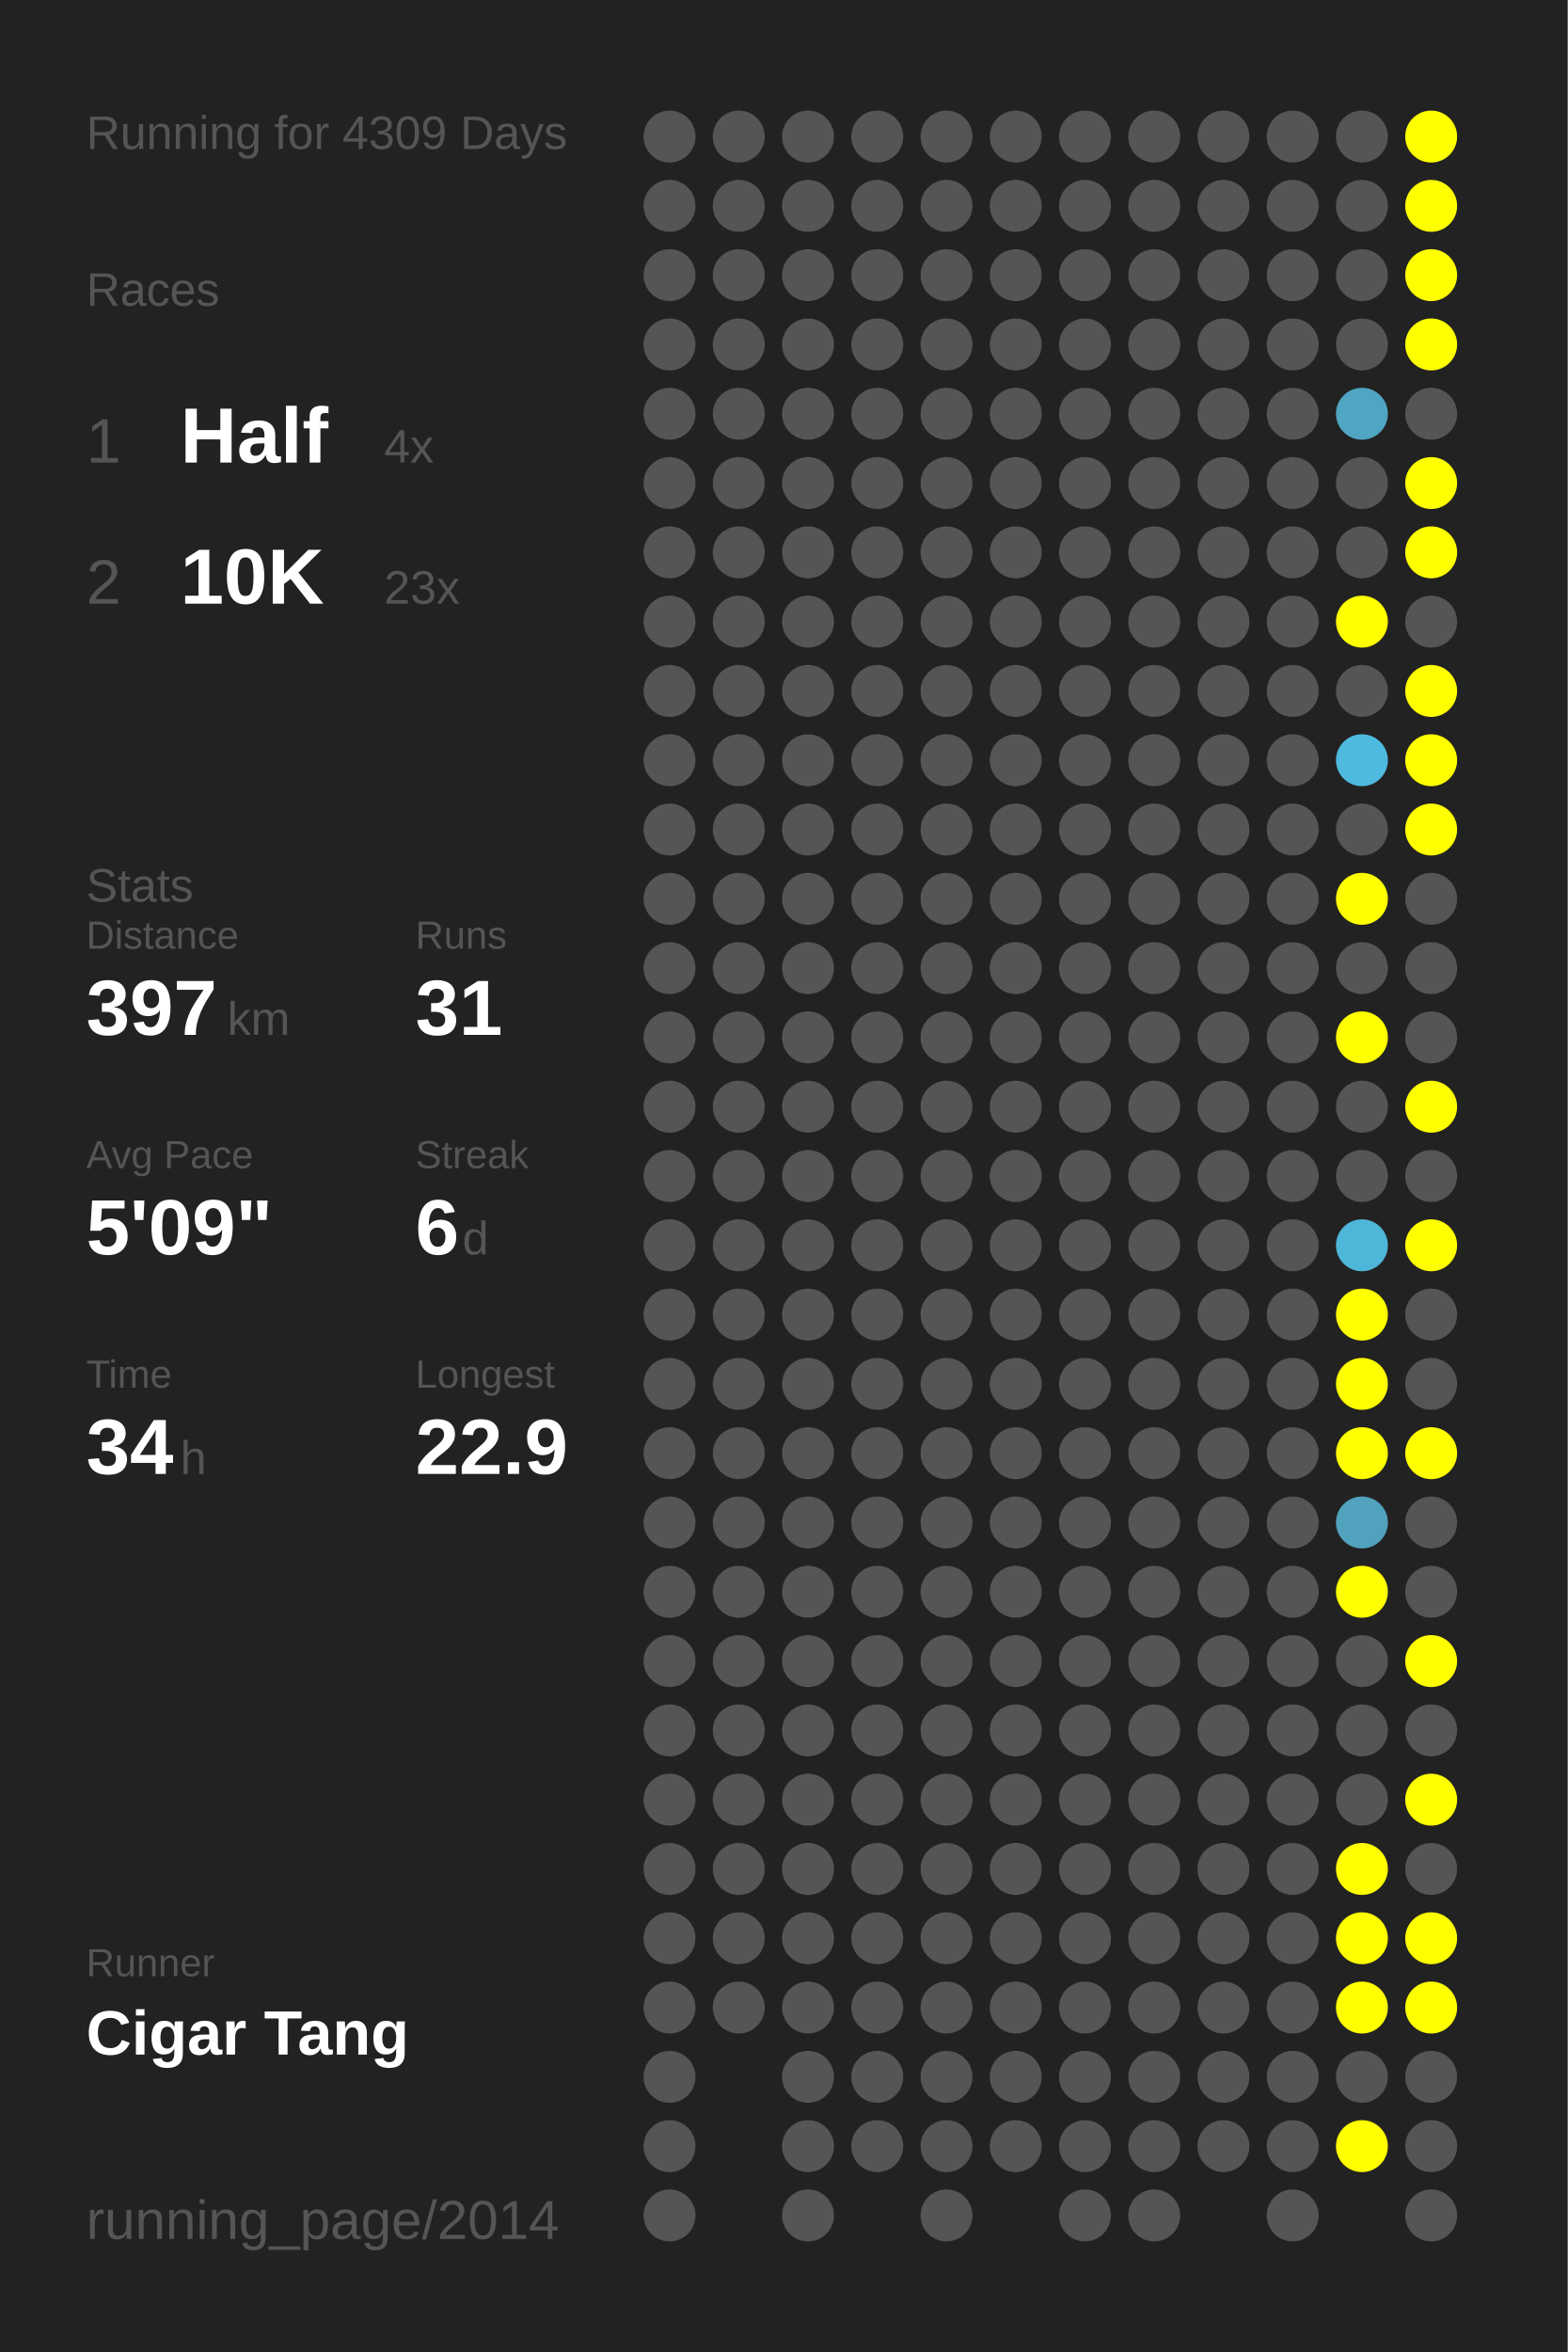
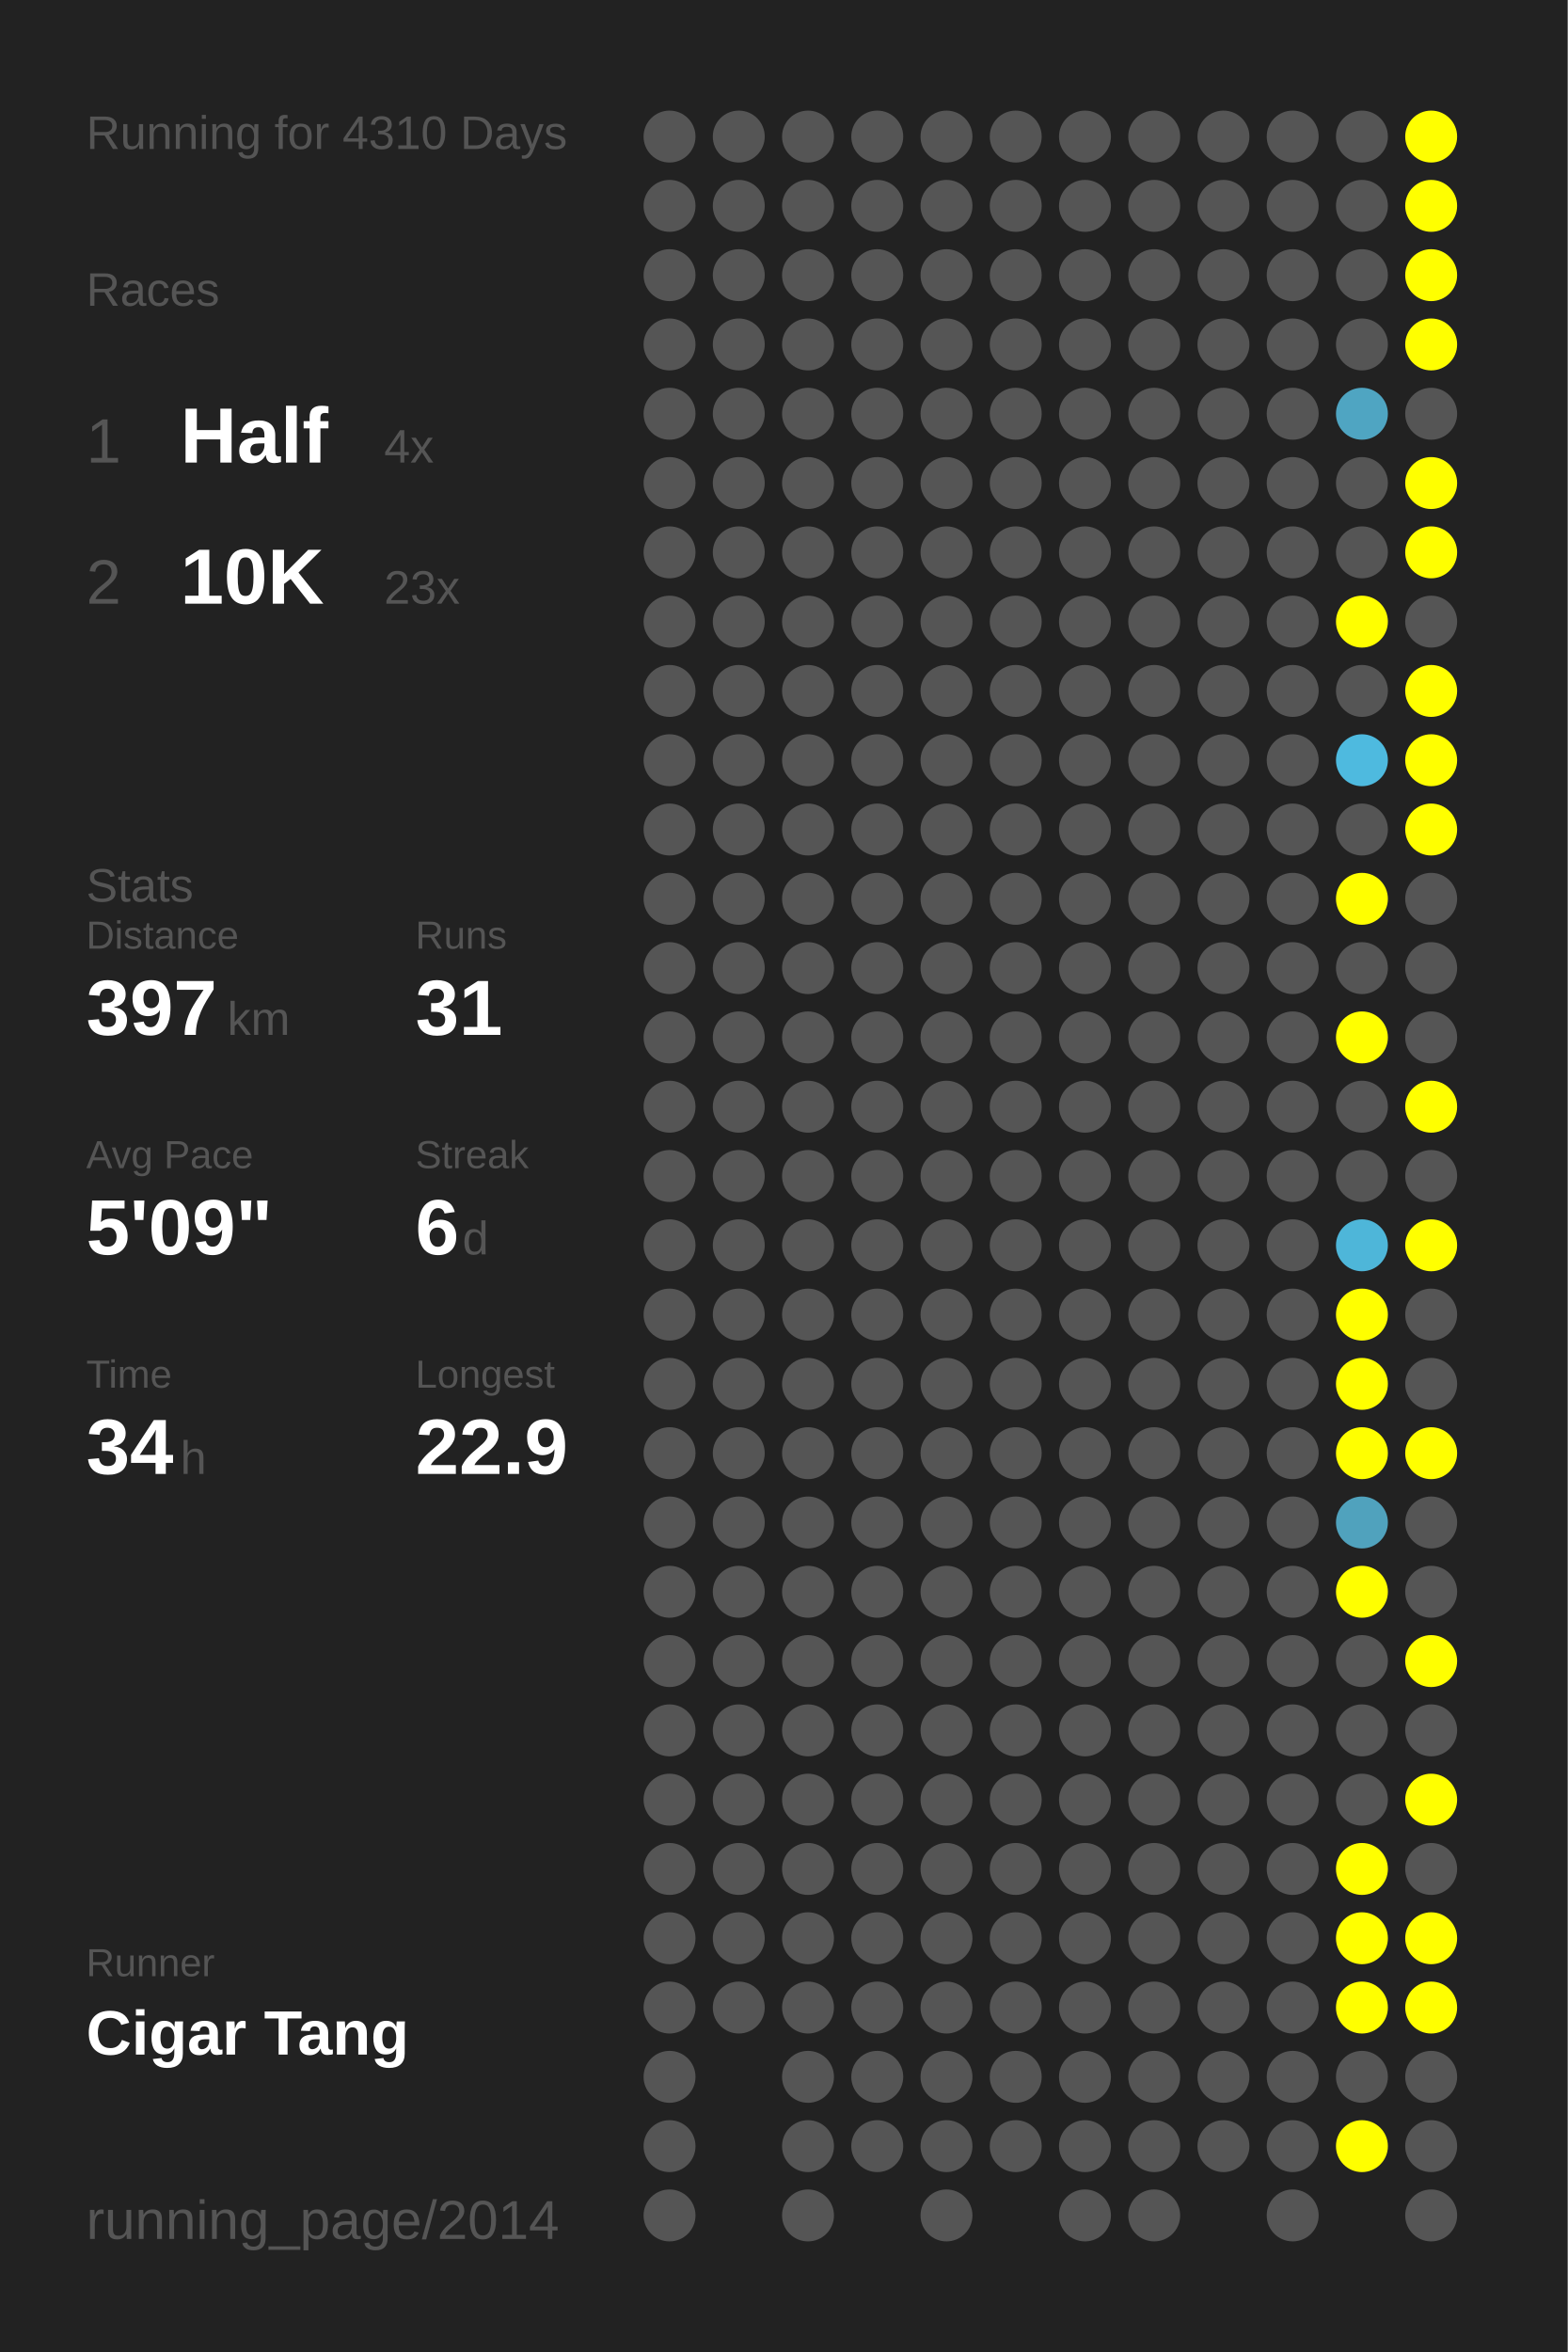
<svg xmlns="http://www.w3.org/2000/svg" baseProfile="full" height="300mm" version="1.1" viewBox="0,0,200,300" width="200mm">
  <defs />
  <rect fill="#222222" height="300" width="200" x="0" y="0" />
-   <text fill="#555555" style="font-size:6px; font-family:Arial;" x="11" y="19">Running for 4309 Days</text>
+   <text fill="#555555" style="font-size:6px; font-family:Arial;" x="11" y="19">Running for 4310 Days</text>
  <text fill="#555555" style="font-size:6px; font-family:Arial;" x="11" y="39">Races</text>
  <text fill="#555555" style="font-size:8px; font-family:Arial;" x="11" y="59">1</text>
  <text fill="#FFFFFF" style="font-size:10px; font-family:Arial; font-weight:bold;" x="23" y="59">Half</text>
  <text fill="#555555" style="font-size:6px; font-family:Arial;" x="49" y="59">4x</text>
  <text fill="#555555" style="font-size:8px; font-family:Arial;" x="11" y="77">2</text>
  <text fill="#FFFFFF" style="font-size:10px; font-family:Arial; font-weight:bold;" x="23" y="77">10K</text>
  <text fill="#555555" style="font-size:6px; font-family:Arial;" x="49" y="77">23x</text>
  <text fill="#555555" style="font-size:6px; font-family:Arial;" x="11" y="115">Stats</text>
  <text fill="#555555" style="font-size:5px; font-family:Arial;" x="11" y="121">Distance</text>
  <text fill="#FFFFFF" style="font-size:10px; font-family:Arial; font-weight:bold;" x="11" y="132">397</text>
  <text fill="#555555" style="font-size:6px; font-family:Arial;" x="29" y="132">km</text>
  <text fill="#555555" style="font-size:5px; font-family:Arial;" x="53" y="121">Runs</text>
  <text fill="#FFFFFF" style="font-size:10px; font-family:Arial; font-weight:bold;" x="53" y="132">31</text>
  <text fill="#555555" style="font-size:5px; font-family:Arial;" x="11" y="149">Avg Pace</text>
  <text fill="#FFFFFF" style="font-size:10px; font-family:Arial; font-weight:bold;" x="11" y="160">5'09"</text>
  <text fill="#555555" style="font-size:5px; font-family:Arial;" x="53" y="149">Streak</text>
  <text fill="#FFFFFF" style="font-size:10px; font-family:Arial; font-weight:bold;" x="53" y="160">6</text>
  <text fill="#555555" style="font-size:6px; font-family:Arial;" x="59" y="160">d</text>
  <text fill="#555555" style="font-size:5px; font-family:Arial;" x="11" y="177">Time</text>
  <text fill="#FFFFFF" style="font-size:10px; font-family:Arial; font-weight:bold;" x="11" y="188">34</text>
  <text fill="#555555" style="font-size:6px; font-family:Arial;" x="23" y="188">h</text>
  <text fill="#555555" style="font-size:5px; font-family:Arial;" x="53" y="177">Longest</text>
  <text fill="#FFFFFF" style="font-size:10px; font-family:Arial; font-weight:bold;" x="53" y="188">22.9</text>
  <text fill="#555555" style="font-size:5px; font-family:Arial;" x="11" y="252.065">Runner</text>
  <text fill="#FFFFFF" style="font-size:8px; font-family:Arial; font-weight:bold;" x="11" y="262.065">Cigar Tang</text>
  <text fill="#555555" style="font-size:7px; font-family:Arial;" x="11" y="285.581">running_page/2014</text>
  <circle cx="85.417" cy="17.419" fill="#555555" r="3.312" />
  <circle cx="85.417" cy="26.258" fill="#555555" r="3.312" />
  <circle cx="85.417" cy="35.097" fill="#555555" r="3.312" />
  <circle cx="85.417" cy="43.935" fill="#555555" r="3.312" />
  <circle cx="85.417" cy="52.774" fill="#555555" r="3.312" />
  <circle cx="85.417" cy="61.613" fill="#555555" r="3.312" />
  <circle cx="85.417" cy="70.452" fill="#555555" r="3.312" />
  <circle cx="85.417" cy="79.29" fill="#555555" r="3.312" />
  <circle cx="85.417" cy="88.129" fill="#555555" r="3.312" />
  <circle cx="85.417" cy="96.968" fill="#555555" r="3.312" />
  <circle cx="85.417" cy="105.806" fill="#555555" r="3.312" />
  <circle cx="85.417" cy="114.645" fill="#555555" r="3.312" />
  <circle cx="85.417" cy="123.484" fill="#555555" r="3.312" />
  <circle cx="85.417" cy="132.323" fill="#555555" r="3.312" />
  <circle cx="85.417" cy="141.161" fill="#555555" r="3.312" />
  <circle cx="85.417" cy="150" fill="#555555" r="3.312" />
  <circle cx="85.417" cy="158.839" fill="#555555" r="3.312" />
  <circle cx="85.417" cy="167.677" fill="#555555" r="3.312" />
  <circle cx="85.417" cy="176.516" fill="#555555" r="3.312" />
  <circle cx="85.417" cy="185.355" fill="#555555" r="3.312" />
  <circle cx="85.417" cy="194.194" fill="#555555" r="3.312" />
  <circle cx="85.417" cy="203.032" fill="#555555" r="3.312" />
  <circle cx="85.417" cy="211.871" fill="#555555" r="3.312" />
  <circle cx="85.417" cy="220.71" fill="#555555" r="3.312" />
  <circle cx="85.417" cy="229.548" fill="#555555" r="3.312" />
  <circle cx="85.417" cy="238.387" fill="#555555" r="3.312" />
  <circle cx="85.417" cy="247.226" fill="#555555" r="3.312" />
  <circle cx="85.417" cy="256.065" fill="#555555" r="3.312" />
  <circle cx="85.417" cy="264.903" fill="#555555" r="3.312" />
  <circle cx="85.417" cy="273.742" fill="#555555" r="3.312" />
  <circle cx="85.417" cy="282.581" fill="#555555" r="3.312" />
  <circle cx="94.25" cy="17.419" fill="#555555" r="3.312" />
  <circle cx="94.25" cy="26.258" fill="#555555" r="3.312" />
  <circle cx="94.25" cy="35.097" fill="#555555" r="3.312" />
  <circle cx="94.25" cy="43.935" fill="#555555" r="3.312" />
  <circle cx="94.25" cy="52.774" fill="#555555" r="3.312" />
  <circle cx="94.25" cy="61.613" fill="#555555" r="3.312" />
  <circle cx="94.25" cy="70.452" fill="#555555" r="3.312" />
  <circle cx="94.25" cy="79.29" fill="#555555" r="3.312" />
  <circle cx="94.25" cy="88.129" fill="#555555" r="3.312" />
  <circle cx="94.25" cy="96.968" fill="#555555" r="3.312" />
  <circle cx="94.25" cy="105.806" fill="#555555" r="3.312" />
  <circle cx="94.25" cy="114.645" fill="#555555" r="3.312" />
  <circle cx="94.25" cy="123.484" fill="#555555" r="3.312" />
  <circle cx="94.25" cy="132.323" fill="#555555" r="3.312" />
  <circle cx="94.25" cy="141.161" fill="#555555" r="3.312" />
  <circle cx="94.25" cy="150" fill="#555555" r="3.312" />
  <circle cx="94.25" cy="158.839" fill="#555555" r="3.312" />
  <circle cx="94.25" cy="167.677" fill="#555555" r="3.312" />
  <circle cx="94.25" cy="176.516" fill="#555555" r="3.312" />
  <circle cx="94.25" cy="185.355" fill="#555555" r="3.312" />
  <circle cx="94.25" cy="194.194" fill="#555555" r="3.312" />
  <circle cx="94.25" cy="203.032" fill="#555555" r="3.312" />
  <circle cx="94.25" cy="211.871" fill="#555555" r="3.312" />
  <circle cx="94.25" cy="220.71" fill="#555555" r="3.312" />
  <circle cx="94.25" cy="229.548" fill="#555555" r="3.312" />
  <circle cx="94.25" cy="238.387" fill="#555555" r="3.312" />
  <circle cx="94.25" cy="247.226" fill="#555555" r="3.312" />
  <circle cx="94.25" cy="256.065" fill="#555555" r="3.312" />
  <circle cx="103.083" cy="17.419" fill="#555555" r="3.312" />
  <circle cx="103.083" cy="26.258" fill="#555555" r="3.312" />
  <circle cx="103.083" cy="35.097" fill="#555555" r="3.312" />
  <circle cx="103.083" cy="43.935" fill="#555555" r="3.312" />
  <circle cx="103.083" cy="52.774" fill="#555555" r="3.312" />
  <circle cx="103.083" cy="61.613" fill="#555555" r="3.312" />
  <circle cx="103.083" cy="70.452" fill="#555555" r="3.312" />
  <circle cx="103.083" cy="79.29" fill="#555555" r="3.312" />
  <circle cx="103.083" cy="88.129" fill="#555555" r="3.312" />
  <circle cx="103.083" cy="96.968" fill="#555555" r="3.312" />
  <circle cx="103.083" cy="105.806" fill="#555555" r="3.312" />
  <circle cx="103.083" cy="114.645" fill="#555555" r="3.312" />
  <circle cx="103.083" cy="123.484" fill="#555555" r="3.312" />
  <circle cx="103.083" cy="132.323" fill="#555555" r="3.312" />
  <circle cx="103.083" cy="141.161" fill="#555555" r="3.312" />
  <circle cx="103.083" cy="150" fill="#555555" r="3.312" />
  <circle cx="103.083" cy="158.839" fill="#555555" r="3.312" />
  <circle cx="103.083" cy="167.677" fill="#555555" r="3.312" />
  <circle cx="103.083" cy="176.516" fill="#555555" r="3.312" />
  <circle cx="103.083" cy="185.355" fill="#555555" r="3.312" />
  <circle cx="103.083" cy="194.194" fill="#555555" r="3.312" />
  <circle cx="103.083" cy="203.032" fill="#555555" r="3.312" />
  <circle cx="103.083" cy="211.871" fill="#555555" r="3.312" />
  <circle cx="103.083" cy="220.71" fill="#555555" r="3.312" />
  <circle cx="103.083" cy="229.548" fill="#555555" r="3.312" />
  <circle cx="103.083" cy="238.387" fill="#555555" r="3.312" />
  <circle cx="103.083" cy="247.226" fill="#555555" r="3.312" />
  <circle cx="103.083" cy="256.065" fill="#555555" r="3.312" />
  <circle cx="103.083" cy="264.903" fill="#555555" r="3.312" />
  <circle cx="103.083" cy="273.742" fill="#555555" r="3.312" />
  <circle cx="103.083" cy="282.581" fill="#555555" r="3.312" />
  <circle cx="111.917" cy="17.419" fill="#555555" r="3.312" />
  <circle cx="111.917" cy="26.258" fill="#555555" r="3.312" />
  <circle cx="111.917" cy="35.097" fill="#555555" r="3.312" />
  <circle cx="111.917" cy="43.935" fill="#555555" r="3.312" />
  <circle cx="111.917" cy="52.774" fill="#555555" r="3.312" />
  <circle cx="111.917" cy="61.613" fill="#555555" r="3.312" />
  <circle cx="111.917" cy="70.452" fill="#555555" r="3.312" />
  <circle cx="111.917" cy="79.29" fill="#555555" r="3.312" />
  <circle cx="111.917" cy="88.129" fill="#555555" r="3.312" />
  <circle cx="111.917" cy="96.968" fill="#555555" r="3.312" />
  <circle cx="111.917" cy="105.806" fill="#555555" r="3.312" />
  <circle cx="111.917" cy="114.645" fill="#555555" r="3.312" />
  <circle cx="111.917" cy="123.484" fill="#555555" r="3.312" />
  <circle cx="111.917" cy="132.323" fill="#555555" r="3.312" />
  <circle cx="111.917" cy="141.161" fill="#555555" r="3.312" />
  <circle cx="111.917" cy="150" fill="#555555" r="3.312" />
  <circle cx="111.917" cy="158.839" fill="#555555" r="3.312" />
  <circle cx="111.917" cy="167.677" fill="#555555" r="3.312" />
  <circle cx="111.917" cy="176.516" fill="#555555" r="3.312" />
  <circle cx="111.917" cy="185.355" fill="#555555" r="3.312" />
  <circle cx="111.917" cy="194.194" fill="#555555" r="3.312" />
  <circle cx="111.917" cy="203.032" fill="#555555" r="3.312" />
  <circle cx="111.917" cy="211.871" fill="#555555" r="3.312" />
  <circle cx="111.917" cy="220.71" fill="#555555" r="3.312" />
  <circle cx="111.917" cy="229.548" fill="#555555" r="3.312" />
  <circle cx="111.917" cy="238.387" fill="#555555" r="3.312" />
  <circle cx="111.917" cy="247.226" fill="#555555" r="3.312" />
  <circle cx="111.917" cy="256.065" fill="#555555" r="3.312" />
  <circle cx="111.917" cy="264.903" fill="#555555" r="3.312" />
  <circle cx="111.917" cy="273.742" fill="#555555" r="3.312" />
  <circle cx="120.75" cy="17.419" fill="#555555" r="3.312" />
  <circle cx="120.75" cy="26.258" fill="#555555" r="3.312" />
  <circle cx="120.75" cy="35.097" fill="#555555" r="3.312" />
  <circle cx="120.75" cy="43.935" fill="#555555" r="3.312" />
  <circle cx="120.75" cy="52.774" fill="#555555" r="3.312" />
  <circle cx="120.75" cy="61.613" fill="#555555" r="3.312" />
  <circle cx="120.75" cy="70.452" fill="#555555" r="3.312" />
  <circle cx="120.75" cy="79.29" fill="#555555" r="3.312" />
  <circle cx="120.75" cy="88.129" fill="#555555" r="3.312" />
  <circle cx="120.75" cy="96.968" fill="#555555" r="3.312" />
  <circle cx="120.75" cy="105.806" fill="#555555" r="3.312" />
  <circle cx="120.75" cy="114.645" fill="#555555" r="3.312" />
  <circle cx="120.75" cy="123.484" fill="#555555" r="3.312" />
  <circle cx="120.75" cy="132.323" fill="#555555" r="3.312" />
  <circle cx="120.75" cy="141.161" fill="#555555" r="3.312" />
  <circle cx="120.75" cy="150" fill="#555555" r="3.312" />
  <circle cx="120.75" cy="158.839" fill="#555555" r="3.312" />
  <circle cx="120.75" cy="167.677" fill="#555555" r="3.312" />
  <circle cx="120.75" cy="176.516" fill="#555555" r="3.312" />
  <circle cx="120.75" cy="185.355" fill="#555555" r="3.312" />
  <circle cx="120.75" cy="194.194" fill="#555555" r="3.312" />
  <circle cx="120.75" cy="203.032" fill="#555555" r="3.312" />
  <circle cx="120.75" cy="211.871" fill="#555555" r="3.312" />
  <circle cx="120.75" cy="220.71" fill="#555555" r="3.312" />
  <circle cx="120.75" cy="229.548" fill="#555555" r="3.312" />
  <circle cx="120.75" cy="238.387" fill="#555555" r="3.312" />
  <circle cx="120.75" cy="247.226" fill="#555555" r="3.312" />
  <circle cx="120.75" cy="256.065" fill="#555555" r="3.312" />
  <circle cx="120.75" cy="264.903" fill="#555555" r="3.312" />
  <circle cx="120.75" cy="273.742" fill="#555555" r="3.312" />
  <circle cx="120.75" cy="282.581" fill="#555555" r="3.312" />
  <circle cx="129.583" cy="17.419" fill="#555555" r="3.312" />
  <circle cx="129.583" cy="26.258" fill="#555555" r="3.312" />
  <circle cx="129.583" cy="35.097" fill="#555555" r="3.312" />
  <circle cx="129.583" cy="43.935" fill="#555555" r="3.312" />
  <circle cx="129.583" cy="52.774" fill="#555555" r="3.312" />
  <circle cx="129.583" cy="61.613" fill="#555555" r="3.312" />
  <circle cx="129.583" cy="70.452" fill="#555555" r="3.312" />
  <circle cx="129.583" cy="79.29" fill="#555555" r="3.312" />
  <circle cx="129.583" cy="88.129" fill="#555555" r="3.312" />
  <circle cx="129.583" cy="96.968" fill="#555555" r="3.312" />
  <circle cx="129.583" cy="105.806" fill="#555555" r="3.312" />
  <circle cx="129.583" cy="114.645" fill="#555555" r="3.312" />
  <circle cx="129.583" cy="123.484" fill="#555555" r="3.312" />
  <circle cx="129.583" cy="132.323" fill="#555555" r="3.312" />
  <circle cx="129.583" cy="141.161" fill="#555555" r="3.312" />
  <circle cx="129.583" cy="150" fill="#555555" r="3.312" />
  <circle cx="129.583" cy="158.839" fill="#555555" r="3.312" />
  <circle cx="129.583" cy="167.677" fill="#555555" r="3.312" />
  <circle cx="129.583" cy="176.516" fill="#555555" r="3.312" />
  <circle cx="129.583" cy="185.355" fill="#555555" r="3.312" />
  <circle cx="129.583" cy="194.194" fill="#555555" r="3.312" />
  <circle cx="129.583" cy="203.032" fill="#555555" r="3.312" />
  <circle cx="129.583" cy="211.871" fill="#555555" r="3.312" />
  <circle cx="129.583" cy="220.71" fill="#555555" r="3.312" />
  <circle cx="129.583" cy="229.548" fill="#555555" r="3.312" />
  <circle cx="129.583" cy="238.387" fill="#555555" r="3.312" />
  <circle cx="129.583" cy="247.226" fill="#555555" r="3.312" />
  <circle cx="129.583" cy="256.065" fill="#555555" r="3.312" />
  <circle cx="129.583" cy="264.903" fill="#555555" r="3.312" />
  <circle cx="129.583" cy="273.742" fill="#555555" r="3.312" />
  <circle cx="138.417" cy="17.419" fill="#555555" r="3.312" />
  <circle cx="138.417" cy="26.258" fill="#555555" r="3.312" />
  <circle cx="138.417" cy="35.097" fill="#555555" r="3.312" />
  <circle cx="138.417" cy="43.935" fill="#555555" r="3.312" />
  <circle cx="138.417" cy="52.774" fill="#555555" r="3.312" />
  <circle cx="138.417" cy="61.613" fill="#555555" r="3.312" />
  <circle cx="138.417" cy="70.452" fill="#555555" r="3.312" />
  <circle cx="138.417" cy="79.29" fill="#555555" r="3.312" />
  <circle cx="138.417" cy="88.129" fill="#555555" r="3.312" />
  <circle cx="138.417" cy="96.968" fill="#555555" r="3.312" />
  <circle cx="138.417" cy="105.806" fill="#555555" r="3.312" />
  <circle cx="138.417" cy="114.645" fill="#555555" r="3.312" />
  <circle cx="138.417" cy="123.484" fill="#555555" r="3.312" />
  <circle cx="138.417" cy="132.323" fill="#555555" r="3.312" />
  <circle cx="138.417" cy="141.161" fill="#555555" r="3.312" />
  <circle cx="138.417" cy="150" fill="#555555" r="3.312" />
  <circle cx="138.417" cy="158.839" fill="#555555" r="3.312" />
  <circle cx="138.417" cy="167.677" fill="#555555" r="3.312" />
  <circle cx="138.417" cy="176.516" fill="#555555" r="3.312" />
  <circle cx="138.417" cy="185.355" fill="#555555" r="3.312" />
  <circle cx="138.417" cy="194.194" fill="#555555" r="3.312" />
  <circle cx="138.417" cy="203.032" fill="#555555" r="3.312" />
  <circle cx="138.417" cy="211.871" fill="#555555" r="3.312" />
  <circle cx="138.417" cy="220.71" fill="#555555" r="3.312" />
  <circle cx="138.417" cy="229.548" fill="#555555" r="3.312" />
  <circle cx="138.417" cy="238.387" fill="#555555" r="3.312" />
  <circle cx="138.417" cy="247.226" fill="#555555" r="3.312" />
  <circle cx="138.417" cy="256.065" fill="#555555" r="3.312" />
  <circle cx="138.417" cy="264.903" fill="#555555" r="3.312" />
  <circle cx="138.417" cy="273.742" fill="#555555" r="3.312" />
  <circle cx="138.417" cy="282.581" fill="#555555" r="3.312" />
  <circle cx="147.25" cy="17.419" fill="#555555" r="3.312" />
  <circle cx="147.25" cy="26.258" fill="#555555" r="3.312" />
  <circle cx="147.25" cy="35.097" fill="#555555" r="3.312" />
  <circle cx="147.25" cy="43.935" fill="#555555" r="3.312" />
  <circle cx="147.25" cy="52.774" fill="#555555" r="3.312" />
  <circle cx="147.25" cy="61.613" fill="#555555" r="3.312" />
  <circle cx="147.25" cy="70.452" fill="#555555" r="3.312" />
  <circle cx="147.25" cy="79.29" fill="#555555" r="3.312" />
  <circle cx="147.25" cy="88.129" fill="#555555" r="3.312" />
  <circle cx="147.25" cy="96.968" fill="#555555" r="3.312" />
  <circle cx="147.25" cy="105.806" fill="#555555" r="3.312" />
  <circle cx="147.25" cy="114.645" fill="#555555" r="3.312" />
  <circle cx="147.25" cy="123.484" fill="#555555" r="3.312" />
  <circle cx="147.25" cy="132.323" fill="#555555" r="3.312" />
  <circle cx="147.25" cy="141.161" fill="#555555" r="3.312" />
  <circle cx="147.25" cy="150" fill="#555555" r="3.312" />
  <circle cx="147.25" cy="158.839" fill="#555555" r="3.312" />
  <circle cx="147.25" cy="167.677" fill="#555555" r="3.312" />
  <circle cx="147.25" cy="176.516" fill="#555555" r="3.312" />
  <circle cx="147.25" cy="185.355" fill="#555555" r="3.312" />
  <circle cx="147.25" cy="194.194" fill="#555555" r="3.312" />
  <circle cx="147.25" cy="203.032" fill="#555555" r="3.312" />
  <circle cx="147.25" cy="211.871" fill="#555555" r="3.312" />
  <circle cx="147.25" cy="220.71" fill="#555555" r="3.312" />
  <circle cx="147.25" cy="229.548" fill="#555555" r="3.312" />
  <circle cx="147.25" cy="238.387" fill="#555555" r="3.312" />
  <circle cx="147.25" cy="247.226" fill="#555555" r="3.312" />
  <circle cx="147.25" cy="256.065" fill="#555555" r="3.312" />
  <circle cx="147.25" cy="264.903" fill="#555555" r="3.312" />
  <circle cx="147.25" cy="273.742" fill="#555555" r="3.312" />
  <circle cx="147.25" cy="282.581" fill="#555555" r="3.312" />
  <circle cx="156.083" cy="17.419" fill="#555555" r="3.312" />
  <circle cx="156.083" cy="26.258" fill="#555555" r="3.312" />
  <circle cx="156.083" cy="35.097" fill="#555555" r="3.312" />
  <circle cx="156.083" cy="43.935" fill="#555555" r="3.312" />
  <circle cx="156.083" cy="52.774" fill="#555555" r="3.312" />
  <circle cx="156.083" cy="61.613" fill="#555555" r="3.312" />
  <circle cx="156.083" cy="70.452" fill="#555555" r="3.312" />
  <circle cx="156.083" cy="79.29" fill="#555555" r="3.312" />
  <circle cx="156.083" cy="88.129" fill="#555555" r="3.312" />
  <circle cx="156.083" cy="96.968" fill="#555555" r="3.312" />
  <circle cx="156.083" cy="105.806" fill="#555555" r="3.312" />
  <circle cx="156.083" cy="114.645" fill="#555555" r="3.312" />
  <circle cx="156.083" cy="123.484" fill="#555555" r="3.312" />
  <circle cx="156.083" cy="132.323" fill="#555555" r="3.312" />
  <circle cx="156.083" cy="141.161" fill="#555555" r="3.312" />
  <circle cx="156.083" cy="150" fill="#555555" r="3.312" />
  <circle cx="156.083" cy="158.839" fill="#555555" r="3.312" />
  <circle cx="156.083" cy="167.677" fill="#555555" r="3.312" />
  <circle cx="156.083" cy="176.516" fill="#555555" r="3.312" />
  <circle cx="156.083" cy="185.355" fill="#555555" r="3.312" />
  <circle cx="156.083" cy="194.194" fill="#555555" r="3.312" />
  <circle cx="156.083" cy="203.032" fill="#555555" r="3.312" />
  <circle cx="156.083" cy="211.871" fill="#555555" r="3.312" />
  <circle cx="156.083" cy="220.71" fill="#555555" r="3.312" />
  <circle cx="156.083" cy="229.548" fill="#555555" r="3.312" />
  <circle cx="156.083" cy="238.387" fill="#555555" r="3.312" />
  <circle cx="156.083" cy="247.226" fill="#555555" r="3.312" />
  <circle cx="156.083" cy="256.065" fill="#555555" r="3.312" />
  <circle cx="156.083" cy="264.903" fill="#555555" r="3.312" />
  <circle cx="156.083" cy="273.742" fill="#555555" r="3.312" />
  <circle cx="164.917" cy="17.419" fill="#555555" r="3.312" />
  <circle cx="164.917" cy="26.258" fill="#555555" r="3.312" />
  <circle cx="164.917" cy="35.097" fill="#555555" r="3.312" />
  <circle cx="164.917" cy="43.935" fill="#555555" r="3.312" />
  <circle cx="164.917" cy="52.774" fill="#555555" r="3.312" />
  <circle cx="164.917" cy="61.613" fill="#555555" r="3.312" />
  <circle cx="164.917" cy="70.452" fill="#555555" r="3.312" />
  <circle cx="164.917" cy="79.29" fill="#555555" r="3.312" />
  <circle cx="164.917" cy="88.129" fill="#555555" r="3.312" />
  <circle cx="164.917" cy="96.968" fill="#555555" r="3.312" />
  <circle cx="164.917" cy="105.806" fill="#555555" r="3.312" />
  <circle cx="164.917" cy="114.645" fill="#555555" r="3.312" />
  <circle cx="164.917" cy="123.484" fill="#555555" r="3.312" />
  <circle cx="164.917" cy="132.323" fill="#555555" r="3.312" />
  <circle cx="164.917" cy="141.161" fill="#555555" r="3.312" />
  <circle cx="164.917" cy="150" fill="#555555" r="3.312" />
  <circle cx="164.917" cy="158.839" fill="#555555" r="3.312" />
  <circle cx="164.917" cy="167.677" fill="#555555" r="3.312" />
  <circle cx="164.917" cy="176.516" fill="#555555" r="3.312" />
  <circle cx="164.917" cy="185.355" fill="#555555" r="3.312" />
  <circle cx="164.917" cy="194.194" fill="#555555" r="3.312" />
  <circle cx="164.917" cy="203.032" fill="#555555" r="3.312" />
  <circle cx="164.917" cy="211.871" fill="#555555" r="3.312" />
  <circle cx="164.917" cy="220.71" fill="#555555" r="3.312" />
  <circle cx="164.917" cy="229.548" fill="#555555" r="3.312" />
  <circle cx="164.917" cy="238.387" fill="#555555" r="3.312" />
  <circle cx="164.917" cy="247.226" fill="#555555" r="3.312" />
  <circle cx="164.917" cy="256.065" fill="#555555" r="3.312" />
  <circle cx="164.917" cy="264.903" fill="#555555" r="3.312" />
  <circle cx="164.917" cy="273.742" fill="#555555" r="3.312" />
  <circle cx="164.917" cy="282.581" fill="#555555" r="3.312" />
  <circle cx="173.75" cy="17.419" fill="#555555" r="3.312" />
  <circle cx="173.75" cy="26.258" fill="#555555" r="3.312" />
  <circle cx="173.75" cy="35.097" fill="#555555" r="3.312" />
  <circle cx="173.75" cy="43.935" fill="#555555" r="3.312" />
  <circle cx="173.75" cy="52.774" fill="#4fa5c2" r="3.312" />
  <circle cx="173.75" cy="61.613" fill="#555555" r="3.312" />
  <circle cx="173.75" cy="70.452" fill="#555555" r="3.312" />
  <circle cx="173.75" cy="79.29" fill="#FFFF00" r="3.312" />
  <circle cx="173.75" cy="88.129" fill="#555555" r="3.312" />
  <circle cx="173.75" cy="96.968" fill="#4ebadf" r="3.312" />
  <circle cx="173.75" cy="105.806" fill="#555555" r="3.312" />
  <circle cx="173.75" cy="114.645" fill="#FFFF00" r="3.312" />
  <circle cx="173.75" cy="123.484" fill="#555555" r="3.312" />
  <circle cx="173.75" cy="132.323" fill="#FFFF00" r="3.312" />
  <circle cx="173.75" cy="141.161" fill="#555555" r="3.312" />
  <circle cx="173.75" cy="150" fill="#555555" r="3.312" />
  <circle cx="173.75" cy="158.839" fill="#4eb6d9" r="3.312" />
  <circle cx="173.75" cy="167.677" fill="#FFFF00" r="3.312" />
  <circle cx="173.75" cy="176.516" fill="#FFFF00" r="3.312" />
  <circle cx="173.75" cy="185.355" fill="#FFFF00" r="3.312" />
  <circle cx="173.75" cy="194.194" fill="#50a2bd" r="3.312" />
  <circle cx="173.75" cy="203.032" fill="#FFFF00" r="3.312" />
  <circle cx="173.75" cy="211.871" fill="#555555" r="3.312" />
  <circle cx="173.75" cy="220.71" fill="#555555" r="3.312" />
  <circle cx="173.75" cy="229.548" fill="#555555" r="3.312" />
  <circle cx="173.75" cy="238.387" fill="#FFFF00" r="3.312" />
  <circle cx="173.75" cy="247.226" fill="#FFFF00" r="3.312" />
  <circle cx="173.75" cy="256.065" fill="#FFFF00" r="3.312" />
  <circle cx="173.75" cy="264.903" fill="#555555" r="3.312" />
  <circle cx="173.75" cy="273.742" fill="#FFFF00" r="3.312" />
  <circle cx="182.583" cy="17.419" fill="#FFFF00" r="3.312" />
  <circle cx="182.583" cy="26.258" fill="#FFFF00" r="3.312" />
  <circle cx="182.583" cy="35.097" fill="#FFFF00" r="3.312" />
  <circle cx="182.583" cy="43.935" fill="#FFFF00" r="3.312" />
  <circle cx="182.583" cy="52.774" fill="#555555" r="3.312" />
  <circle cx="182.583" cy="61.613" fill="#FFFF00" r="3.312" />
  <circle cx="182.583" cy="70.452" fill="#FFFF00" r="3.312" />
  <circle cx="182.583" cy="79.29" fill="#555555" r="3.312" />
  <circle cx="182.583" cy="88.129" fill="#FFFF00" r="3.312" />
  <circle cx="182.583" cy="96.968" fill="#FFFF00" r="3.312" />
  <circle cx="182.583" cy="105.806" fill="#FFFF00" r="3.312" />
  <circle cx="182.583" cy="114.645" fill="#555555" r="3.312" />
  <circle cx="182.583" cy="123.484" fill="#555555" r="3.312" />
  <circle cx="182.583" cy="132.323" fill="#555555" r="3.312" />
  <circle cx="182.583" cy="141.161" fill="#FFFF00" r="3.312" />
  <circle cx="182.583" cy="150" fill="#555555" r="3.312" />
  <circle cx="182.583" cy="158.839" fill="#FFFF00" r="3.312" />
  <circle cx="182.583" cy="167.677" fill="#555555" r="3.312" />
  <circle cx="182.583" cy="176.516" fill="#555555" r="3.312" />
  <circle cx="182.583" cy="185.355" fill="#FFFF00" r="3.312" />
  <circle cx="182.583" cy="194.194" fill="#555555" r="3.312" />
  <circle cx="182.583" cy="203.032" fill="#555555" r="3.312" />
  <circle cx="182.583" cy="211.871" fill="#FFFF00" r="3.312" />
  <circle cx="182.583" cy="220.71" fill="#555555" r="3.312" />
  <circle cx="182.583" cy="229.548" fill="#FFFF00" r="3.312" />
  <circle cx="182.583" cy="238.387" fill="#555555" r="3.312" />
  <circle cx="182.583" cy="247.226" fill="#FFFF00" r="3.312" />
  <circle cx="182.583" cy="256.065" fill="#FFFF00" r="3.312" />
  <circle cx="182.583" cy="264.903" fill="#555555" r="3.312" />
  <circle cx="182.583" cy="273.742" fill="#555555" r="3.312" />
  <circle cx="182.583" cy="282.581" fill="#555555" r="3.312" />
</svg>
